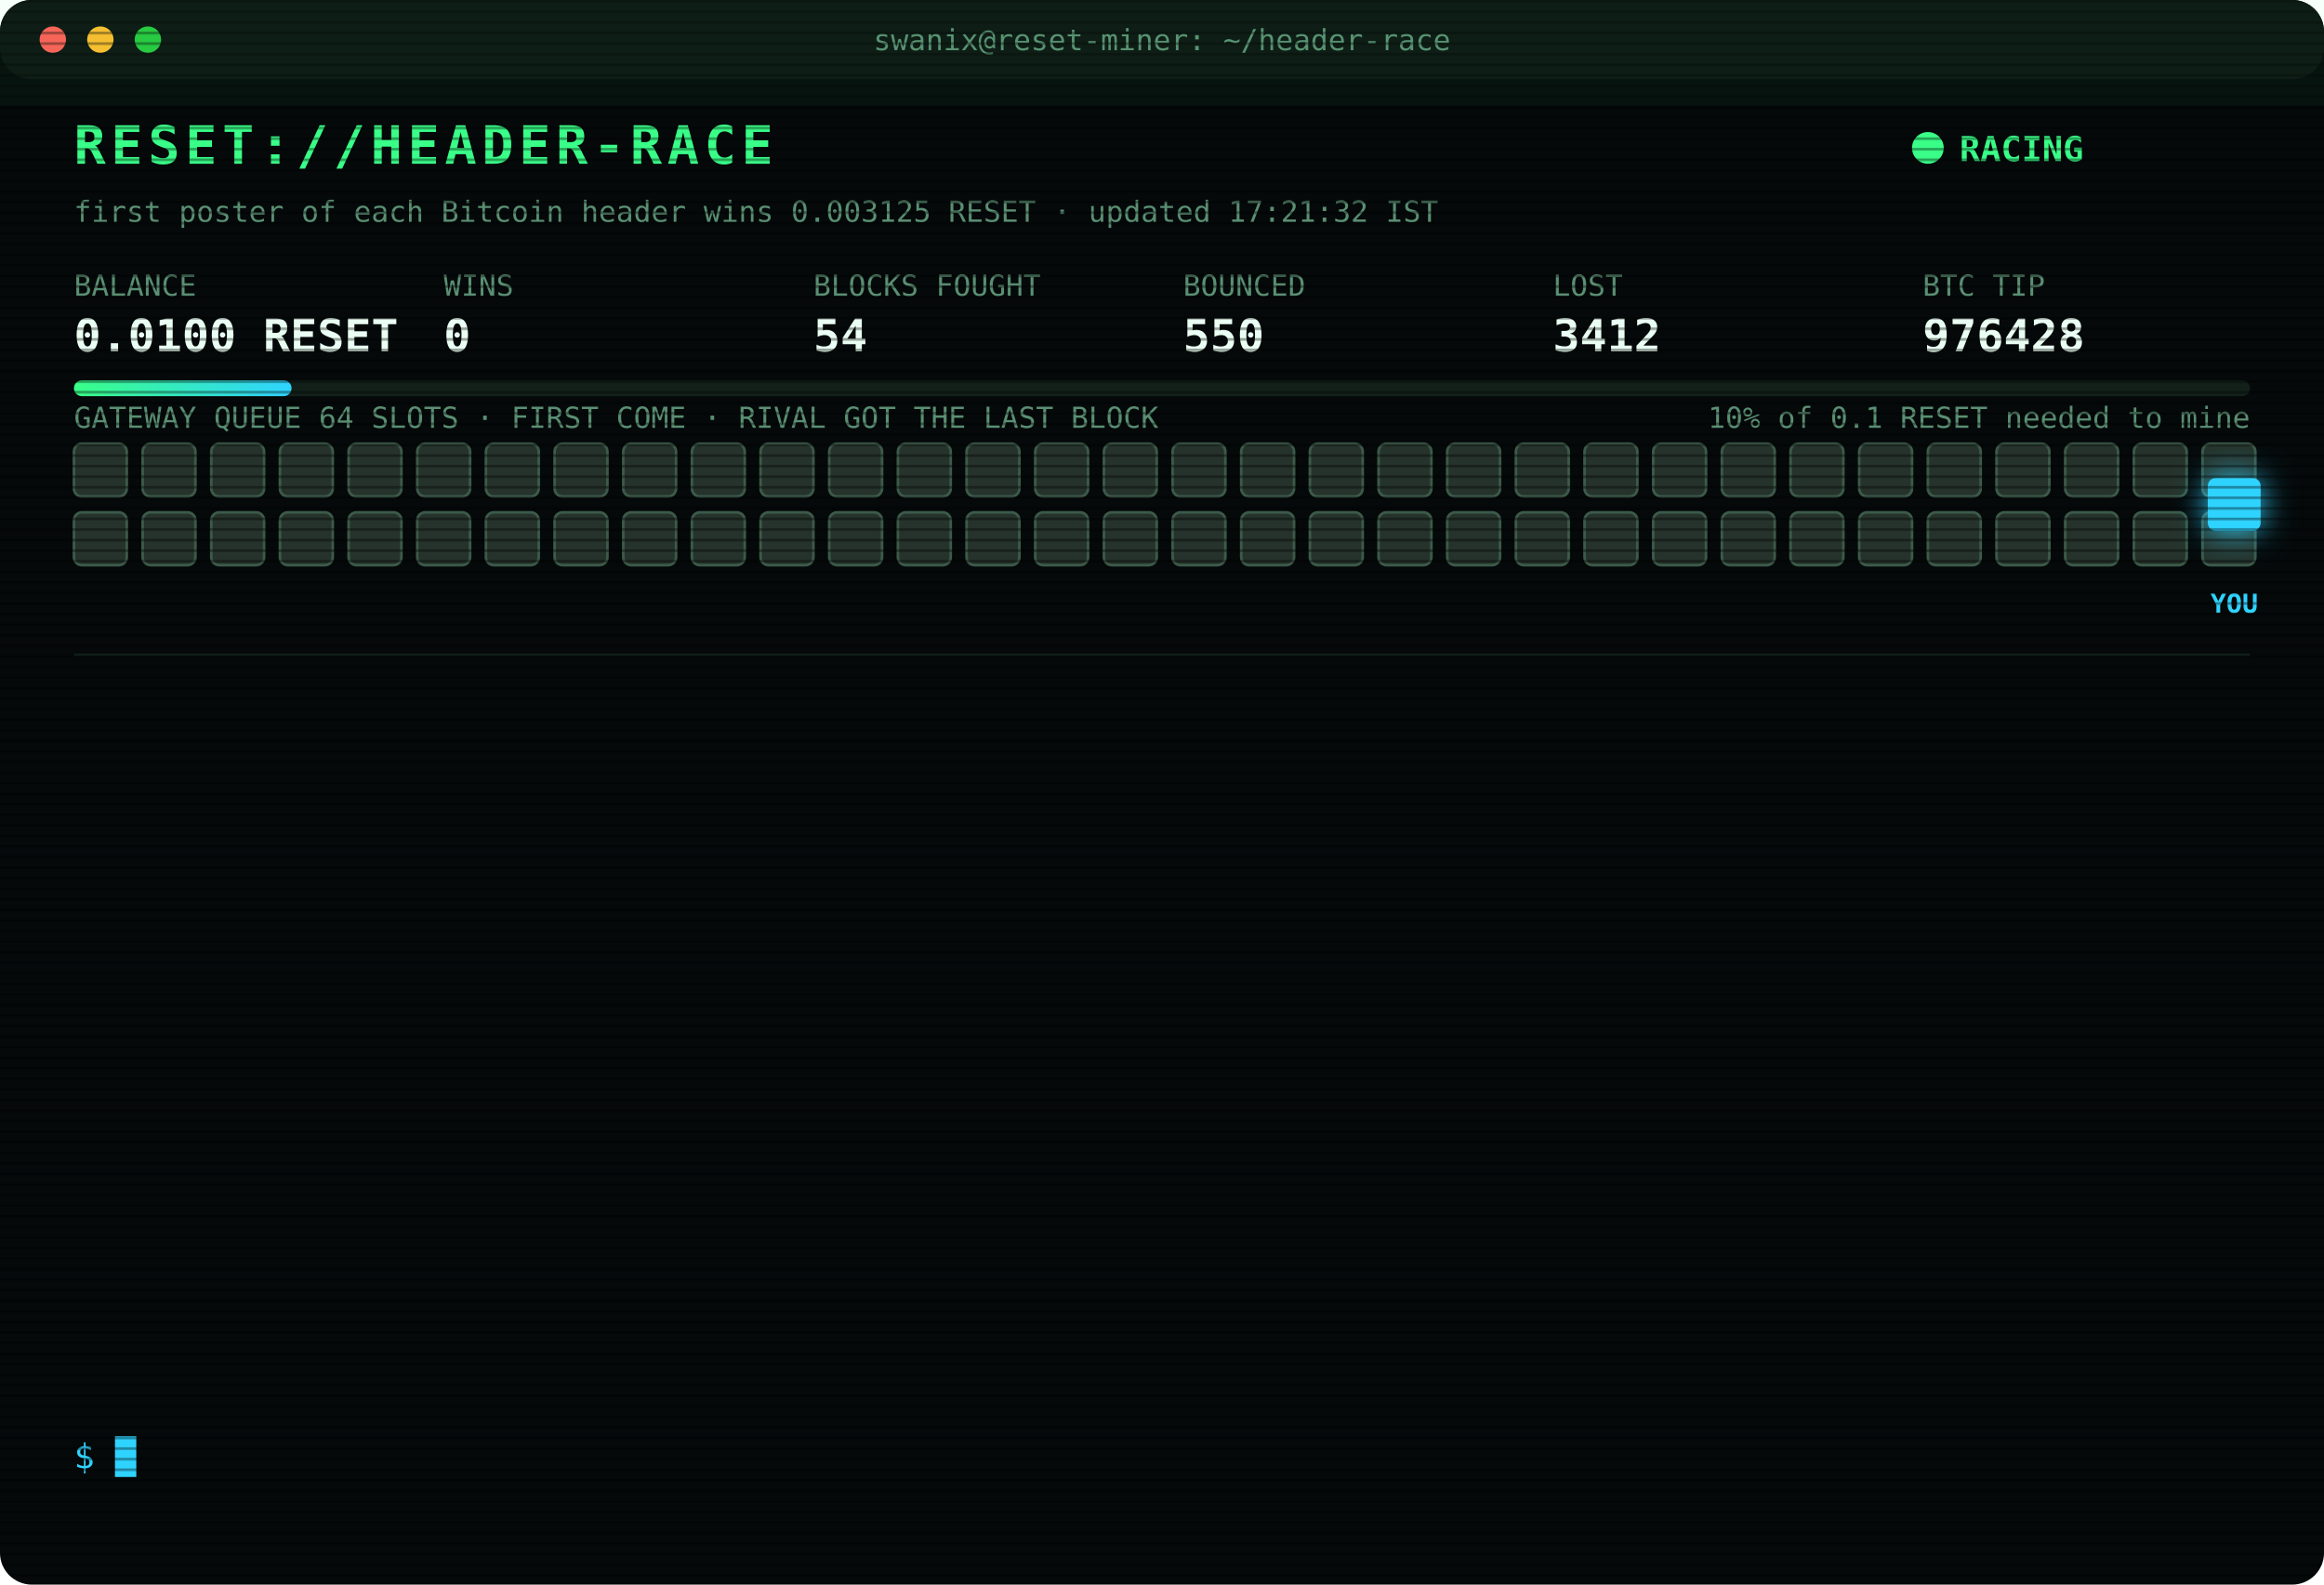
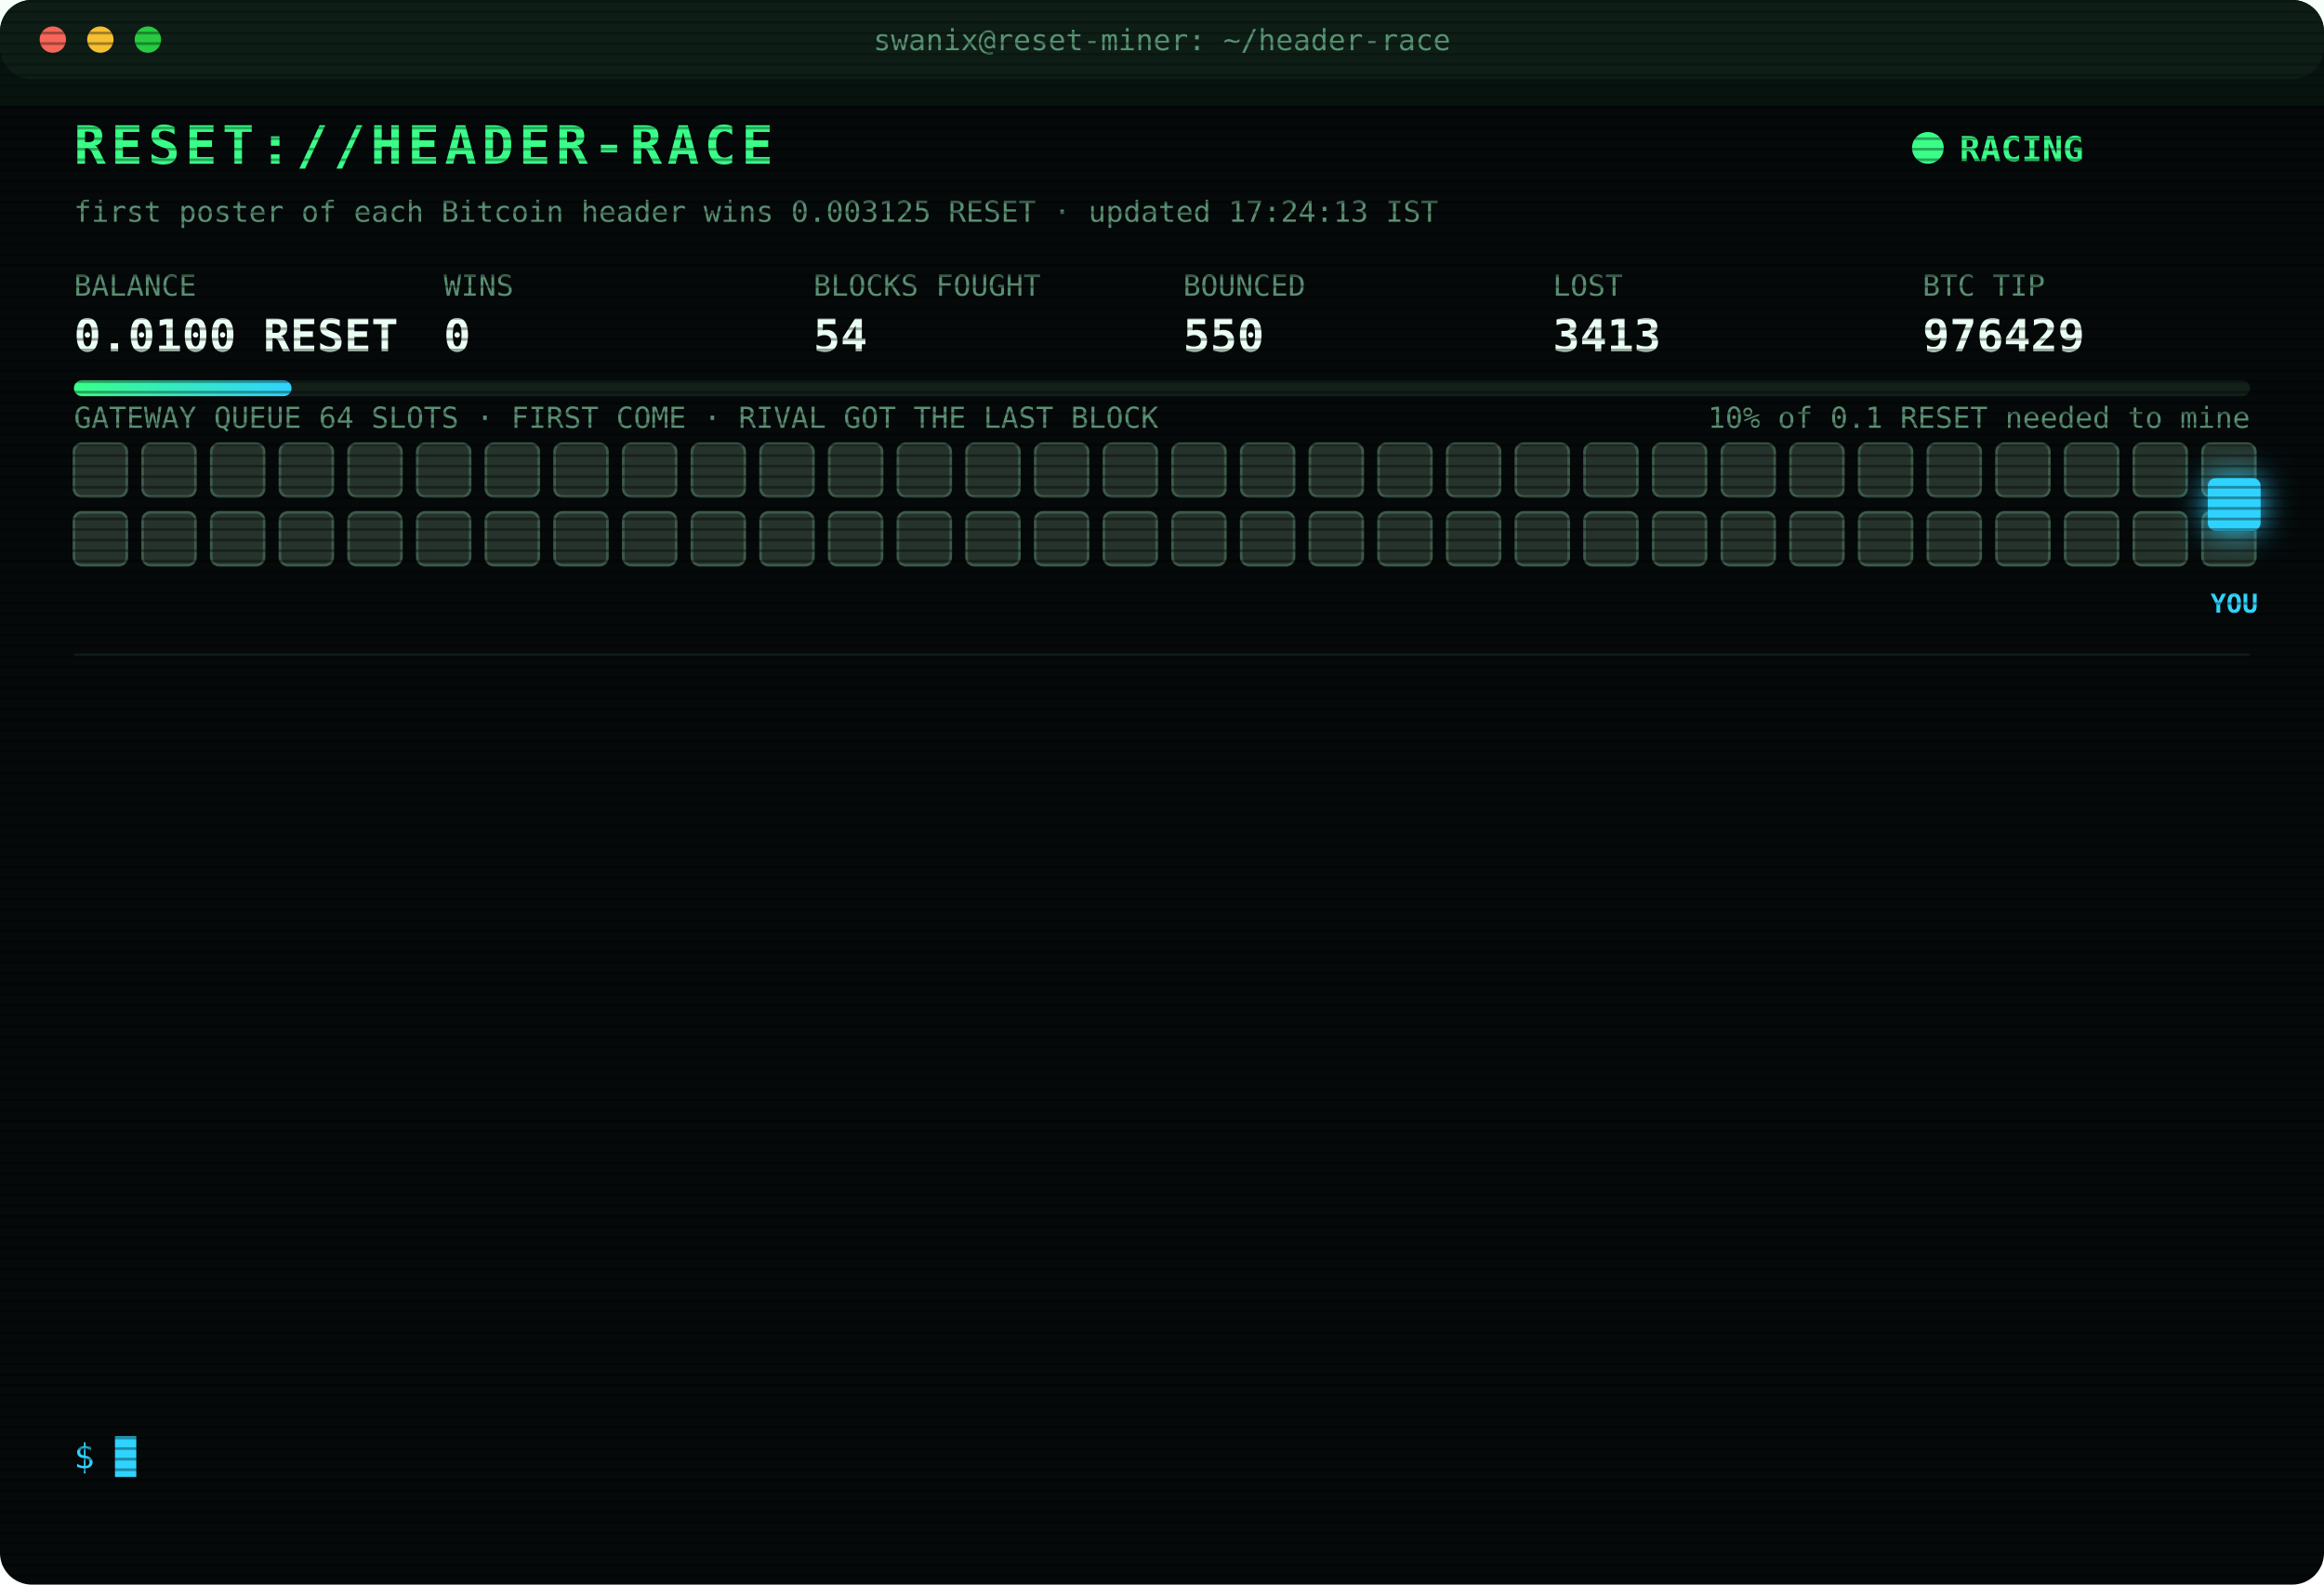
<svg xmlns="http://www.w3.org/2000/svg" width="880" height="600" viewBox="0 0 880 600" font-family="ui-monospace,SFMono-Regular,Menlo,Consolas,monospace">
  <style>
text{font-size:13px;fill:#7CFFB2}
.title{font-size:20px;font-weight:700;fill:#39FF88;letter-spacing:2px;animation:glitch 3s infinite steps(1)}
.sub{fill:#2fd3ff}.k{fill:#5a8f73;font-size:11px}.v{font-size:17px;font-weight:700;fill:#eafff3}
.ts{fill:#3f6b56}.boot{fill:#2fd3ff}.dim{fill:#5a8f73}.bad{fill:#ff4d6d}.warn{fill:#ffd23f}.mag{fill:#ff5cf0}.win{fill:#39FF88;font-weight:700}
.tag{font-size:10px;fill:#2fd3ff;font-weight:700}
.rival{fill:#26332c;stroke:#3c5a49;animation:jam 1.2s infinite alternate}
.idle{fill:#141c18;stroke:#22302a;animation:breathe 4s infinite}
.me{fill:#2fd3ff;filter:drop-shadow(0 0 6px #2fd3ff)}
.hover{animation:nudge 1.1s infinite ease-in-out}.bounce{animation:kick 1.4s infinite}
.ln{opacity:0;animation:in .4s forwards}
.cur{animation:blink 1s infinite steps(1)}
.scan{animation:scan 6s infinite linear}
.led{animation:blink 1.4s infinite}
@keyframes in{from{opacity:0;transform:translateX(-6px)}to{opacity:1;transform:none}}
@keyframes blink{50%{opacity:0}}
@keyframes jam{to{fill:#33463b}}
@keyframes breathe{50%{opacity:.4}}
@keyframes nudge{50%{transform:translateX(-10px)}}
@keyframes kick{0%,100%{transform:none}30%{transform:translateX(-14px)}55%{transform:translateX(10px) translateY(-6px)}}
@keyframes glitch{0%,92%{transform:none}93%{transform:translateX(2px);fill:#ff4d6d}95%{transform:translateX(-2px);fill:#2fd3ff}97%{transform:none}}
@keyframes scan{from{transform:translateY(-40px)}to{transform:translateY(600px)}}
</style>
  <defs>
    <pattern id="sl" width="4" height="4" patternUnits="userSpaceOnUse">
      <rect width="4" height="1" fill="#000" opacity=".35" />
    </pattern>
    <linearGradient id="bar">
      <stop offset="0" stop-color="#39FF88" />
      <stop offset="1" stop-color="#2fd3ff" />
    </linearGradient>
  </defs>
  <rect width="880" height="600" rx="12" fill="#05090a" />
  <rect width="880" height="30" rx="12" fill="#0d1512" />
  <circle cx="20" cy="15" r="5" fill="#ff5f57" />
  <circle cx="38" cy="15" r="5" fill="#febc2e" />
  <circle cx="56" cy="15" r="5" fill="#28c840" />
  <text x="440" y="19" text-anchor="middle" class="k">swanix@reset-miner: ~/header-race</text>
  <text x="28" y="62" class="title">RESET://HEADER-RACE</text>
  <circle class="led" cx="730" cy="56" r="6" fill="#39FF88" />
  <text x="742" y="61" class="win">RACING</text>
-   <text x="28" y="84" class="k">first poster of each Bitcoin header wins 0.003125 RESET · updated 17:21:32 IST</text>
+   <text x="28" y="84" class="k">first poster of each Bitcoin header wins 0.003125 RESET · updated 17:24:13 IST</text>
  <text x="28" y="112" class="k">BALANCE</text>
  <text x="28" y="133" class="v">0.0100 RESET</text>
  <text x="168" y="112" class="k">WINS</text>
  <text x="168" y="133" class="v">0</text>
  <text x="308" y="112" class="k">BLOCKS FOUGHT</text>
  <text x="308" y="133" class="v">54</text>
  <text x="448" y="112" class="k">BOUNCED</text>
  <text x="448" y="133" class="v">550</text>
  <text x="588" y="112" class="k">LOST</text>
-   <text x="588" y="133" class="v">3412</text>
+   <text x="588" y="133" class="v">3413</text>
  <text x="728" y="112" class="k">BTC TIP</text>
-   <text x="728" y="133" class="v">976428</text>
+   <text x="728" y="133" class="v">976429</text>
  <rect x="28" y="144" width="824" height="6" rx="3" fill="#13201a" />
  <rect x="28" y="144" width="82.4" height="6" rx="3" fill="url(#bar)" />
  <text x="852" y="162" text-anchor="end" class="k">10% of 0.1 RESET needed to mine</text>
  <text x="28" y="162" class="k">GATEWAY QUEUE 64 SLOTS · FIRST COME · RIVAL GOT THE LAST BLOCK</text>
  <rect class="rival" x="28" y="168" width="20" height="20" rx="3" style="animation-delay:0.00s" />
  <rect class="rival" x="54" y="168" width="20" height="20" rx="3" style="animation-delay:0.05s" />
  <rect class="rival" x="80" y="168" width="20" height="20" rx="3" style="animation-delay:0.10s" />
  <rect class="rival" x="106" y="168" width="20" height="20" rx="3" style="animation-delay:0.15s" />
  <rect class="rival" x="132" y="168" width="20" height="20" rx="3" style="animation-delay:0.20s" />
  <rect class="rival" x="158" y="168" width="20" height="20" rx="3" style="animation-delay:0.25s" />
  <rect class="rival" x="184" y="168" width="20" height="20" rx="3" style="animation-delay:0.30s" />
  <rect class="rival" x="210" y="168" width="20" height="20" rx="3" style="animation-delay:0.35s" />
  <rect class="rival" x="236" y="168" width="20" height="20" rx="3" style="animation-delay:0.40s" />
  <rect class="rival" x="262" y="168" width="20" height="20" rx="3" style="animation-delay:0.45s" />
  <rect class="rival" x="288" y="168" width="20" height="20" rx="3" style="animation-delay:0.50s" />
  <rect class="rival" x="314" y="168" width="20" height="20" rx="3" style="animation-delay:0.55s" />
  <rect class="rival" x="340" y="168" width="20" height="20" rx="3" style="animation-delay:0.60s" />
  <rect class="rival" x="366" y="168" width="20" height="20" rx="3" style="animation-delay:0.65s" />
  <rect class="rival" x="392" y="168" width="20" height="20" rx="3" style="animation-delay:0.70s" />
  <rect class="rival" x="418" y="168" width="20" height="20" rx="3" style="animation-delay:0.75s" />
  <rect class="rival" x="444" y="168" width="20" height="20" rx="3" style="animation-delay:0.80s" />
  <rect class="rival" x="470" y="168" width="20" height="20" rx="3" style="animation-delay:0.85s" />
  <rect class="rival" x="496" y="168" width="20" height="20" rx="3" style="animation-delay:0.90s" />
  <rect class="rival" x="522" y="168" width="20" height="20" rx="3" style="animation-delay:0.95s" />
  <rect class="rival" x="548" y="168" width="20" height="20" rx="3" style="animation-delay:1.00s" />
  <rect class="rival" x="574" y="168" width="20" height="20" rx="3" style="animation-delay:1.05s" />
  <rect class="rival" x="600" y="168" width="20" height="20" rx="3" style="animation-delay:1.10s" />
  <rect class="rival" x="626" y="168" width="20" height="20" rx="3" style="animation-delay:1.15s" />
  <rect class="rival" x="652" y="168" width="20" height="20" rx="3" style="animation-delay:1.20s" />
  <rect class="rival" x="678" y="168" width="20" height="20" rx="3" style="animation-delay:1.25s" />
  <rect class="rival" x="704" y="168" width="20" height="20" rx="3" style="animation-delay:1.30s" />
  <rect class="rival" x="730" y="168" width="20" height="20" rx="3" style="animation-delay:1.35s" />
  <rect class="rival" x="756" y="168" width="20" height="20" rx="3" style="animation-delay:1.40s" />
  <rect class="rival" x="782" y="168" width="20" height="20" rx="3" style="animation-delay:1.45s" />
  <rect class="rival" x="808" y="168" width="20" height="20" rx="3" style="animation-delay:1.50s" />
  <rect class="rival" x="834" y="168" width="20" height="20" rx="3" style="animation-delay:1.55s" />
  <rect class="rival" x="28" y="194" width="20" height="20" rx="3" style="animation-delay:1.60s" />
  <rect class="rival" x="54" y="194" width="20" height="20" rx="3" style="animation-delay:1.65s" />
  <rect class="rival" x="80" y="194" width="20" height="20" rx="3" style="animation-delay:1.70s" />
  <rect class="rival" x="106" y="194" width="20" height="20" rx="3" style="animation-delay:1.75s" />
  <rect class="rival" x="132" y="194" width="20" height="20" rx="3" style="animation-delay:1.80s" />
  <rect class="rival" x="158" y="194" width="20" height="20" rx="3" style="animation-delay:1.85s" />
  <rect class="rival" x="184" y="194" width="20" height="20" rx="3" style="animation-delay:1.90s" />
  <rect class="rival" x="210" y="194" width="20" height="20" rx="3" style="animation-delay:1.95s" />
  <rect class="rival" x="236" y="194" width="20" height="20" rx="3" style="animation-delay:2.00s" />
  <rect class="rival" x="262" y="194" width="20" height="20" rx="3" style="animation-delay:2.05s" />
  <rect class="rival" x="288" y="194" width="20" height="20" rx="3" style="animation-delay:2.10s" />
  <rect class="rival" x="314" y="194" width="20" height="20" rx="3" style="animation-delay:2.15s" />
  <rect class="rival" x="340" y="194" width="20" height="20" rx="3" style="animation-delay:2.20s" />
  <rect class="rival" x="366" y="194" width="20" height="20" rx="3" style="animation-delay:2.25s" />
  <rect class="rival" x="392" y="194" width="20" height="20" rx="3" style="animation-delay:2.30s" />
  <rect class="rival" x="418" y="194" width="20" height="20" rx="3" style="animation-delay:2.35s" />
  <rect class="rival" x="444" y="194" width="20" height="20" rx="3" style="animation-delay:2.40s" />
  <rect class="rival" x="470" y="194" width="20" height="20" rx="3" style="animation-delay:2.45s" />
  <rect class="rival" x="496" y="194" width="20" height="20" rx="3" style="animation-delay:2.50s" />
  <rect class="rival" x="522" y="194" width="20" height="20" rx="3" style="animation-delay:2.55s" />
  <rect class="rival" x="548" y="194" width="20" height="20" rx="3" style="animation-delay:2.60s" />
  <rect class="rival" x="574" y="194" width="20" height="20" rx="3" style="animation-delay:2.65s" />
  <rect class="rival" x="600" y="194" width="20" height="20" rx="3" style="animation-delay:2.70s" />
  <rect class="rival" x="626" y="194" width="20" height="20" rx="3" style="animation-delay:2.75s" />
  <rect class="rival" x="652" y="194" width="20" height="20" rx="3" style="animation-delay:2.80s" />
  <rect class="rival" x="678" y="194" width="20" height="20" rx="3" style="animation-delay:2.85s" />
  <rect class="rival" x="704" y="194" width="20" height="20" rx="3" style="animation-delay:2.90s" />
  <rect class="rival" x="730" y="194" width="20" height="20" rx="3" style="animation-delay:2.95s" />
  <rect class="rival" x="756" y="194" width="20" height="20" rx="3" style="animation-delay:3.00s" />
  <rect class="rival" x="782" y="194" width="20" height="20" rx="3" style="animation-delay:3.05s" />
  <rect class="rival" x="808" y="194" width="20" height="20" rx="3" style="animation-delay:3.10s" />
  <rect class="rival" x="834" y="194" width="20" height="20" rx="3" style="animation-delay:3.15s" />
  <g class="hover">
    <rect class="me" x="836" y="181" width="20" height="20" rx="3" />
    <text class="tag" x="846" y="232" text-anchor="middle">YOU</text>
  </g>
  <line x1="28" x2="852" y1="248" y2="248" stroke="#13201a" />
  <g class="ln" style="animation-delay:0.40s">
-     <text x="28" y="270" class="ts">16:04:26</text>
-     <text x="104" y="270" class="bad">[LOST] #976415 taken by a rival miner</text>
+     <text x="28" y="270" class="ts">16:12:20</text>
+     <text x="104" y="270" class="bad">[LOST] #976416 taken by a rival miner</text>
  </g>
  <g class="ln" style="animation-delay:0.65s">
-     <text x="28" y="292" class="ts">16:12:20</text>
-     <text x="104" y="292" class="bad">[LOST] #976416 taken by a rival miner</text>
+     <text x="28" y="292" class="ts">16:20:14</text>
+     <text x="104" y="292" class="bad">[LOST] #976418 taken by a rival miner</text>
  </g>
  <g class="ln" style="animation-delay:0.90s">
-     <text x="28" y="314" class="ts">16:20:14</text>
-     <text x="104" y="314" class="bad">[LOST] #976418 taken by a rival miner</text>
+     <text x="28" y="314" class="ts">16:31:26</text>
+     <text x="104" y="314" class="bad">[LOST] #976419 taken by a rival miner</text>
  </g>
  <g class="ln" style="animation-delay:1.15s">
-     <text x="28" y="336" class="ts">16:31:26</text>
-     <text x="104" y="336" class="bad">[LOST] #976419 taken by a rival miner</text>
+     <text x="28" y="336" class="ts">16:31:44</text>
+     <text x="104" y="336" class="bad">[LOST] #976420 taken by a rival miner</text>
  </g>
  <g class="ln" style="animation-delay:1.40s">
-     <text x="28" y="358" class="ts">16:31:44</text>
-     <text x="104" y="358" class="bad">[LOST] #976420 taken by a rival miner</text>
+     <text x="28" y="358" class="ts">16:54:24</text>
+     <text x="104" y="358" class="bad">[LOST] #976421 taken by a rival miner</text>
  </g>
  <g class="ln" style="animation-delay:1.65s">
-     <text x="28" y="380" class="ts">16:54:24</text>
-     <text x="104" y="380" class="bad">[LOST] #976421 taken by a rival miner</text>
+     <text x="28" y="380" class="ts">16:55:57</text>
+     <text x="104" y="380" class="bad">[LOST] #976422 taken by a rival miner</text>
  </g>
  <g class="ln" style="animation-delay:1.90s">
-     <text x="28" y="402" class="ts">16:55:57</text>
-     <text x="104" y="402" class="bad">[LOST] #976422 taken by a rival miner</text>
+     <text x="28" y="402" class="ts">16:56:06</text>
+     <text x="104" y="402" class="bad">[LOST] #976423 taken by a rival miner</text>
  </g>
  <g class="ln" style="animation-delay:2.15s">
-     <text x="28" y="424" class="ts">16:56:06</text>
-     <text x="104" y="424" class="bad">[LOST] #976423 taken by a rival miner</text>
+     <text x="28" y="424" class="ts">16:59:43</text>
+     <text x="104" y="424" class="bad">[LOST] #976424 taken by a rival miner</text>
  </g>
  <g class="ln" style="animation-delay:2.40s">
-     <text x="28" y="446" class="ts">16:59:43</text>
-     <text x="104" y="446" class="bad">[LOST] #976424 taken by a rival miner</text>
+     <text x="28" y="446" class="ts">17:01:13</text>
+     <text x="104" y="446" class="bad">[LOST] #976425 taken by a rival miner</text>
  </g>
  <g class="ln" style="animation-delay:2.65s">
-     <text x="28" y="468" class="ts">17:01:13</text>
-     <text x="104" y="468" class="bad">[LOST] #976425 taken by a rival miner</text>
+     <text x="28" y="468" class="ts">17:16:08</text>
+     <text x="104" y="468" class="bad">[LOST] #976426 taken by a rival miner</text>
  </g>
  <g class="ln" style="animation-delay:2.90s">
-     <text x="28" y="490" class="ts">17:16:08</text>
-     <text x="104" y="490" class="bad">[LOST] #976426 taken by a rival miner</text>
+     <text x="28" y="490" class="ts">17:20:30</text>
+     <text x="104" y="490" class="bad">[LOST] #976427 taken by a rival miner</text>
  </g>
  <g class="ln" style="animation-delay:3.15s">
-     <text x="28" y="512" class="ts">17:20:30</text>
-     <text x="104" y="512" class="bad">[LOST] #976427 taken by a rival miner</text>
+     <text x="28" y="512" class="ts">17:21:32</text>
+     <text x="104" y="512" class="bad">[LOST] #976428 taken by a rival miner</text>
  </g>
  <g class="ln" style="animation-delay:3.40s">
-     <text x="28" y="534" class="ts">17:21:32</text>
-     <text x="104" y="534" class="bad">[LOST] #976428 taken by a rival miner</text>
+     <text x="28" y="534" class="ts">17:24:13</text>
+     <text x="104" y="534" class="bad">[LOST] #976429 taken by a rival miner</text>
  </g>
  <text x="28" y="556" class="sub">$ <tspan class="cur">█</tspan>
  </text>
  <rect width="880" height="600" rx="12" fill="url(#sl)" pointer-events="none" />
  <rect class="scan" width="880" height="40" fill="#39FF88" opacity=".04" />
</svg>
